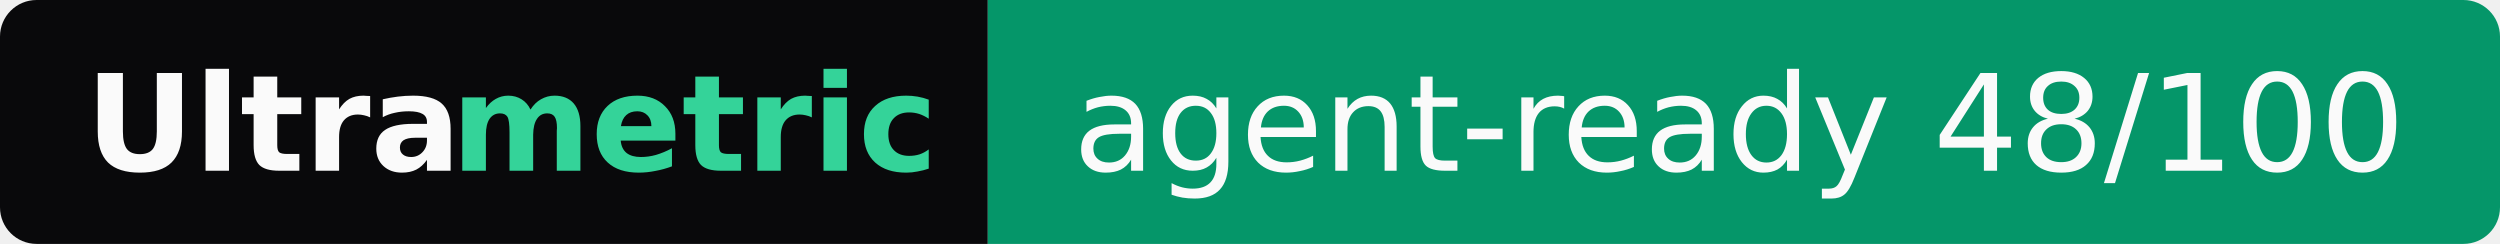
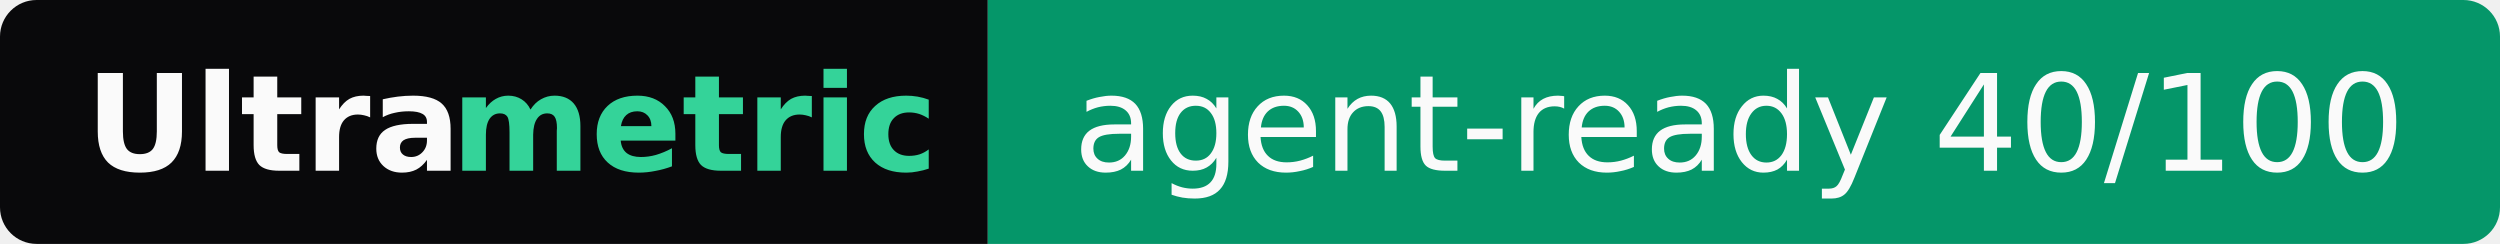
- <svg xmlns="http://www.w3.org/2000/svg" width="205" height="20" role="img" aria-label="Ultrametric: agent-ready 48/100">
+ <svg xmlns="http://www.w3.org/2000/svg" width="205" height="20" role="img" aria-label="Ultrametric: agent-ready 40/100">
  <clipPath id="r">
    <rect width="205" height="20" rx="3" fill="#fff" />
  </clipPath>
  <g clip-path="url(#r)">
    <rect width="81" height="20" fill="#09090b" />
    <rect x="81" width="124" height="20" fill="#059669" />
  </g>
  <g font-family="Verdana,Geneva,DejaVu Sans,sans-serif" font-size="11">
    <text x="7" y="14" textLength="30" font-weight="bold" fill="#fafafa">Ultra</text>
    <text x="37" y="14" textLength="37" font-weight="bold" fill="#34d399">metric</text>
-     <text x="88" y="14" textLength="110" fill="#fafafa">agent-ready 48/100</text>
+     <text x="88" y="14" textLength="110" fill="#fafafa">agent-ready 40/100</text>
  </g>
</svg>
